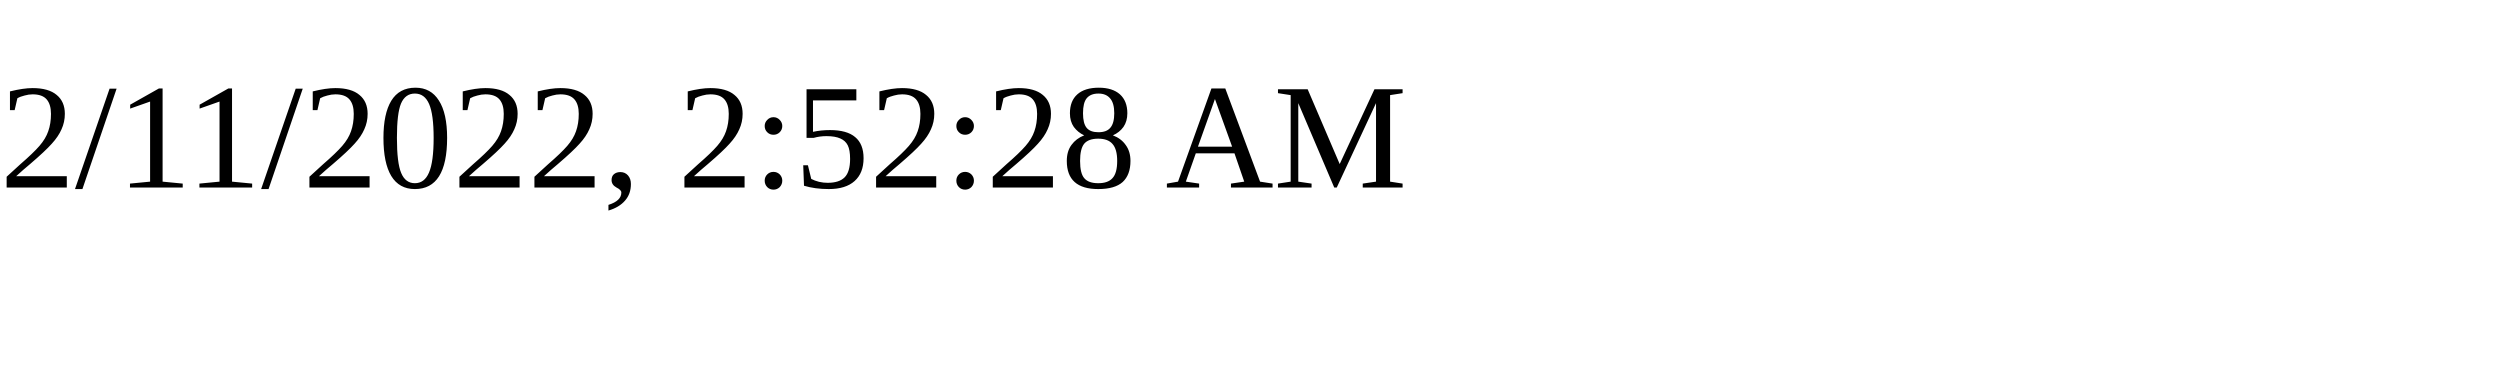
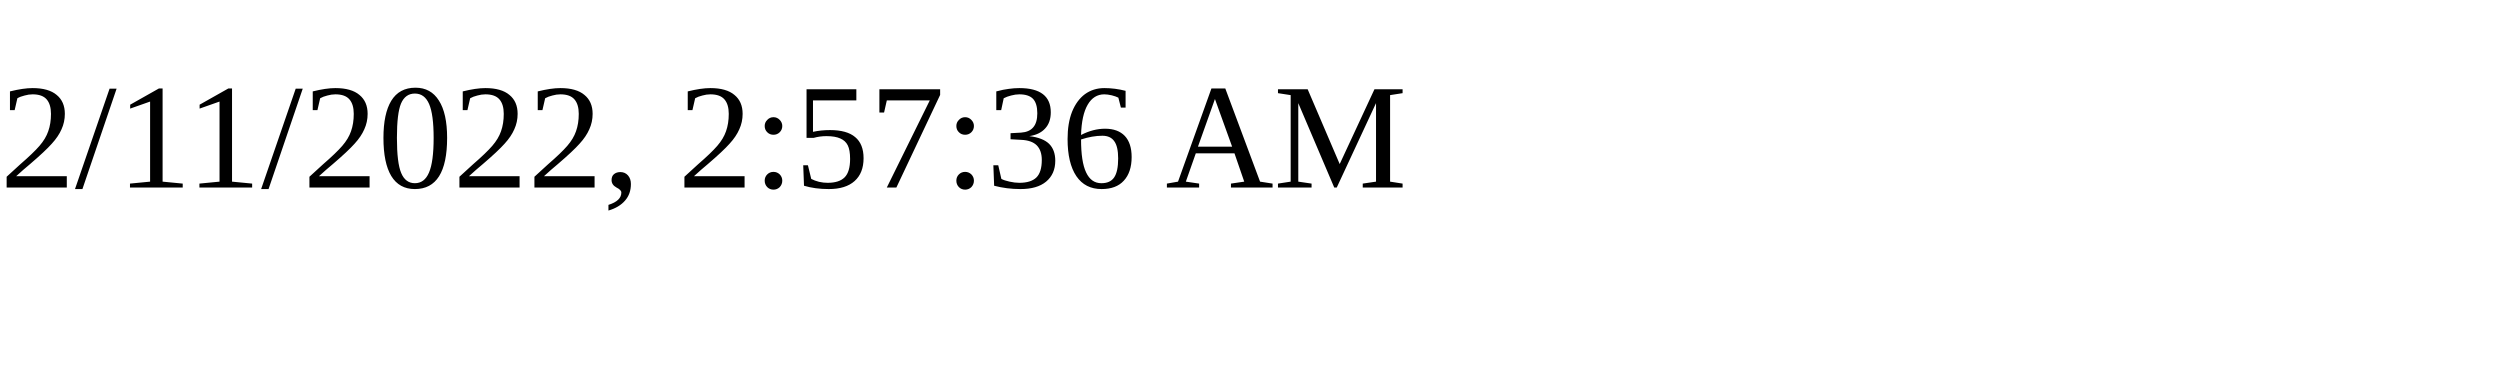
<svg xmlns="http://www.w3.org/2000/svg" height="30" width="200">
-   <text x="0" y="15">2/11/2022, 2:52:28 AM</text>
+   <text x="0" y="15">2/11/2022, 2:57:36 AM</text>
</svg>
